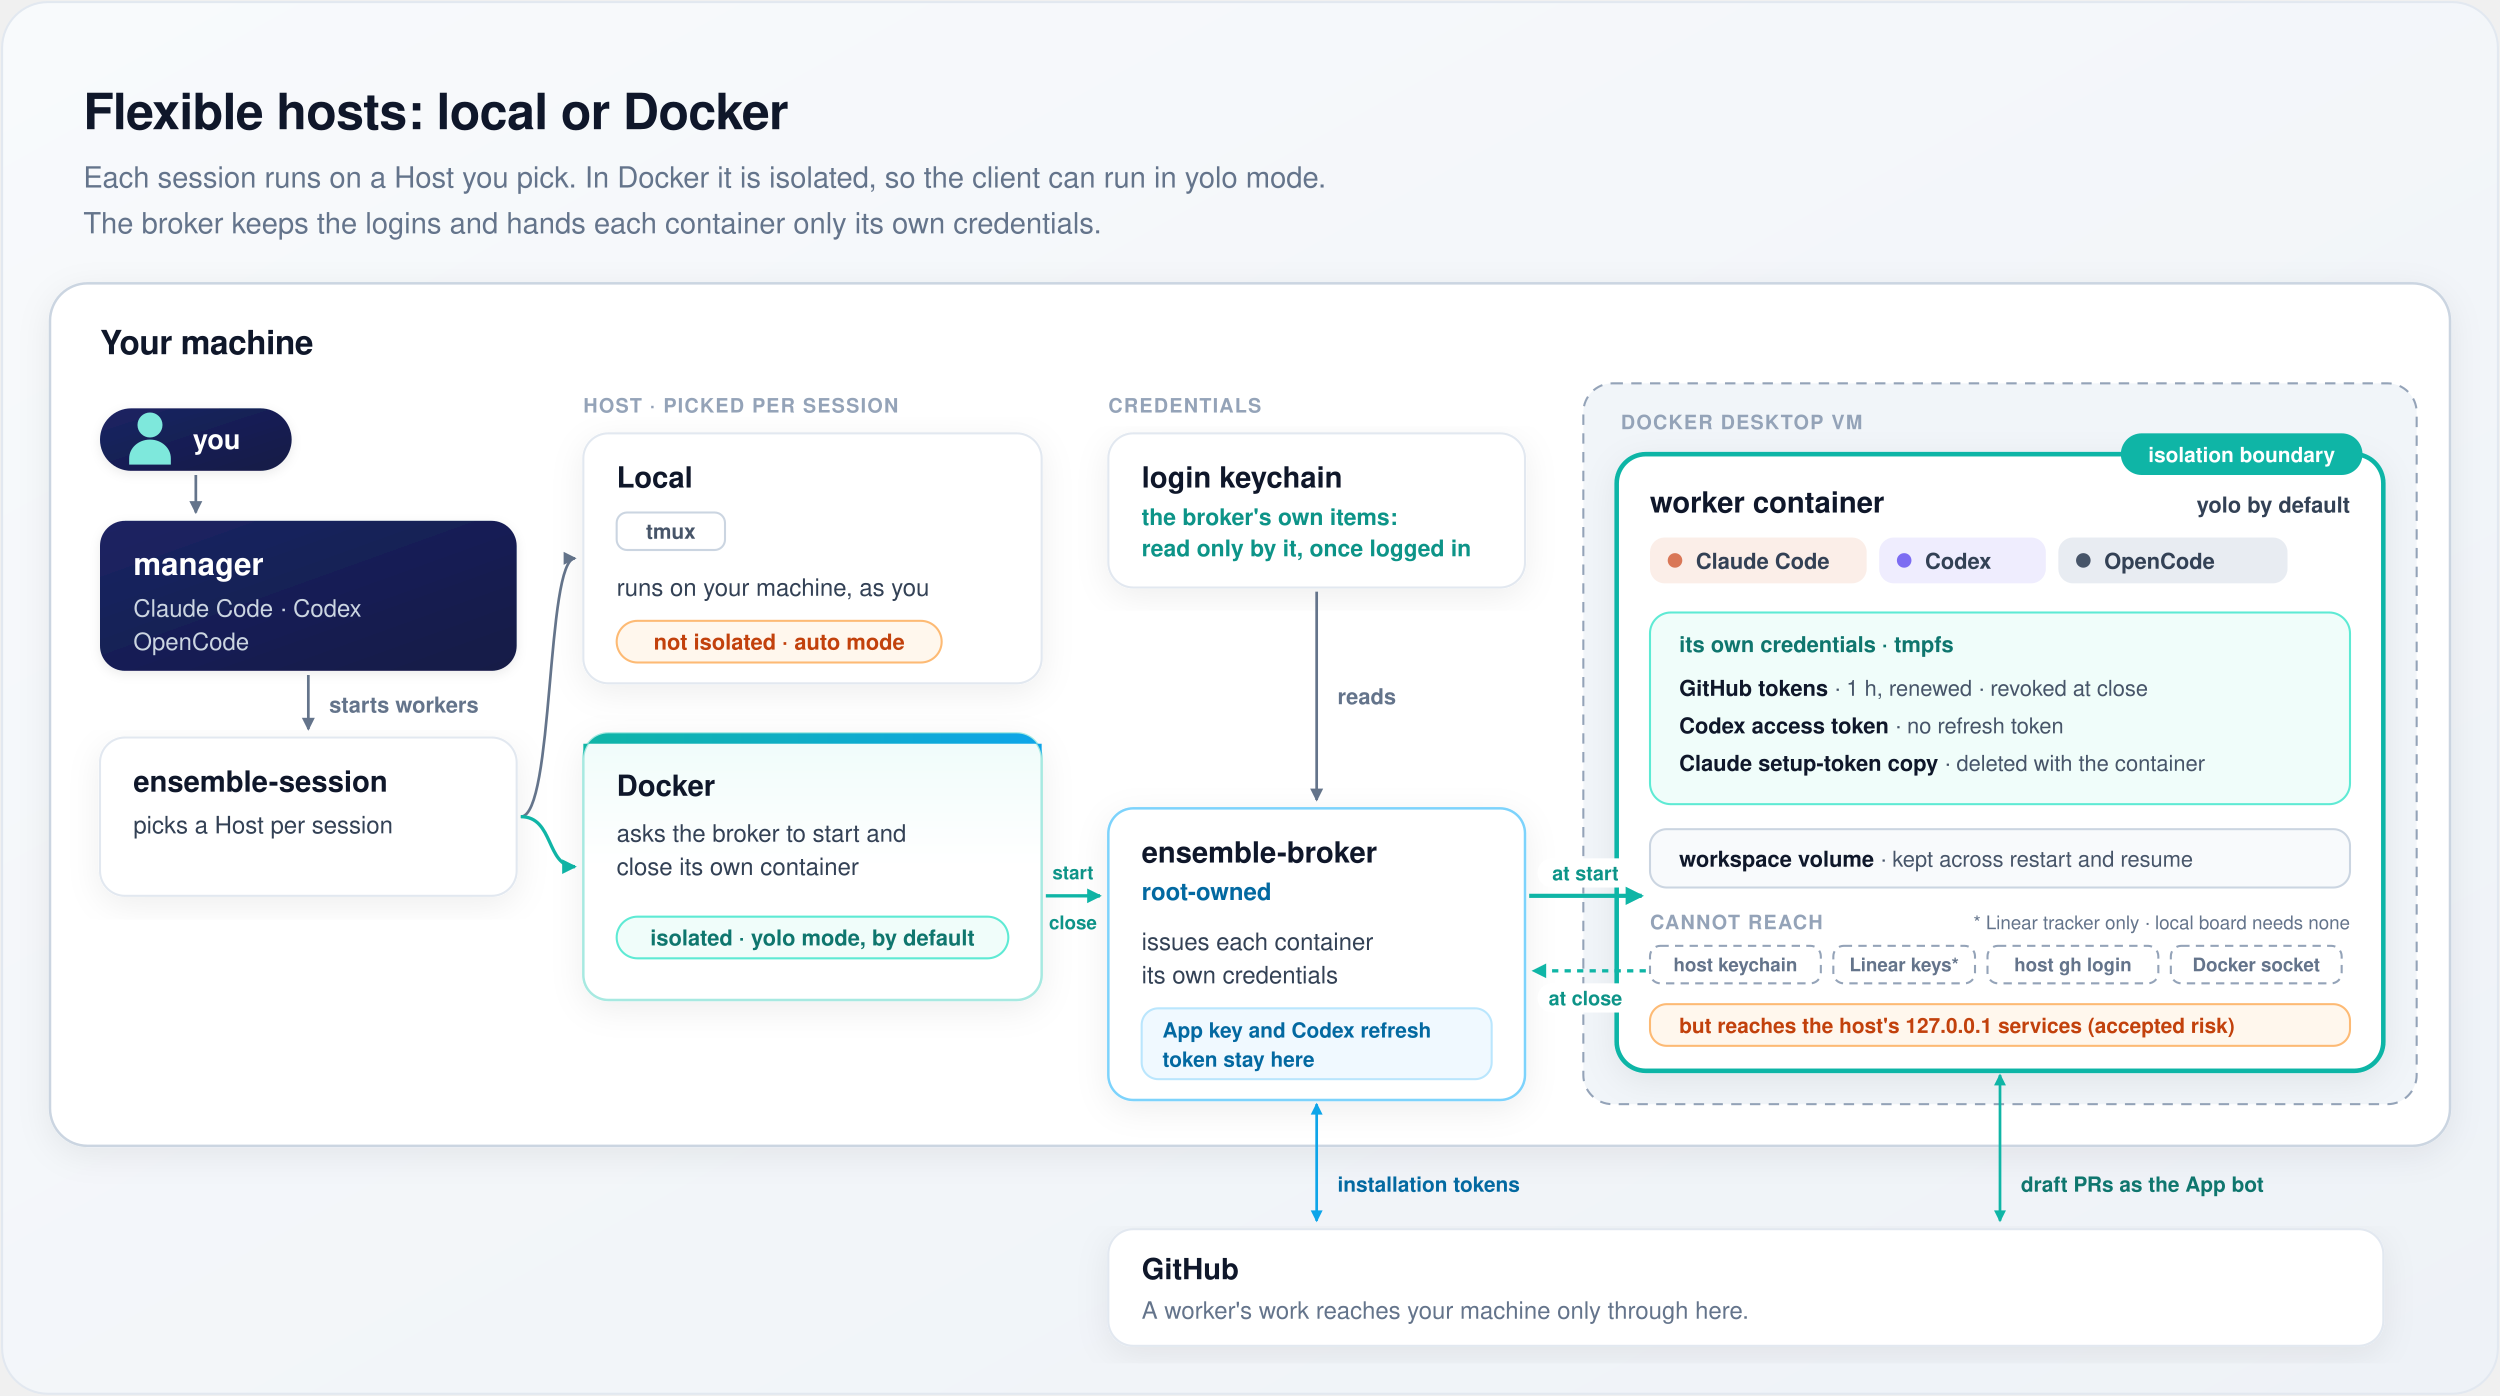
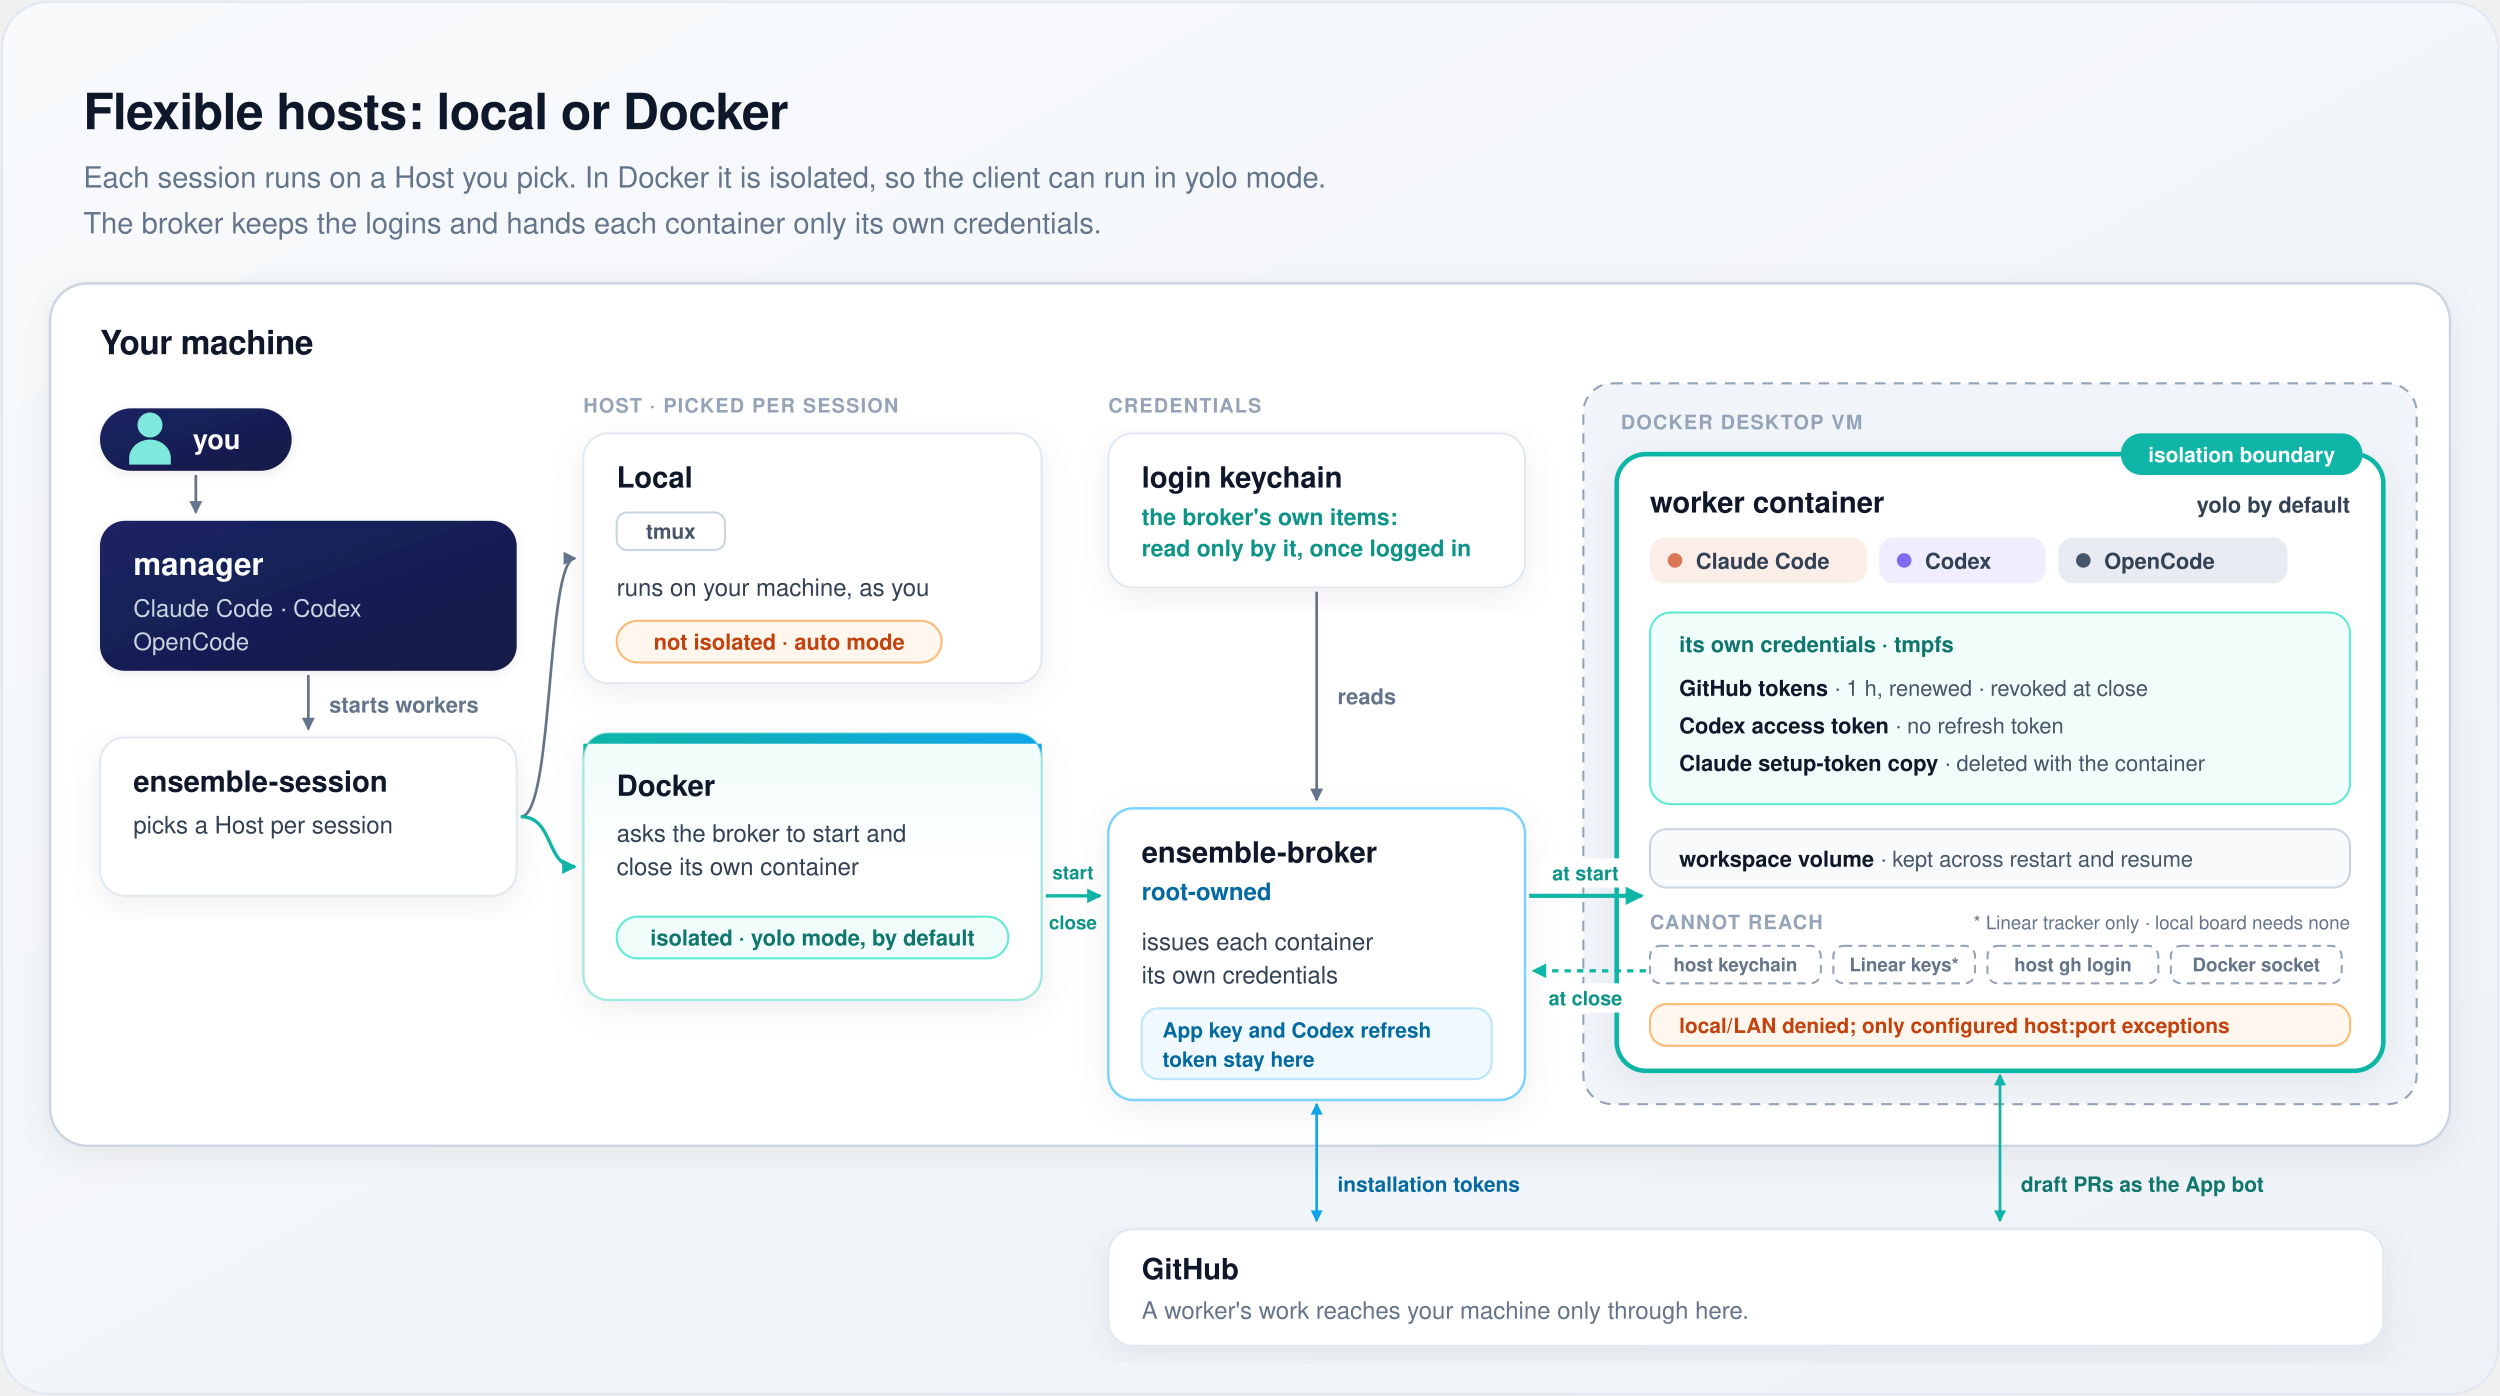
<svg xmlns="http://www.w3.org/2000/svg" width="1200" height="670" viewBox="0 0 1200 670" font-family="-apple-system, BlinkMacSystemFont, 'Segoe UI', Helvetica, Arial, sans-serif" role="img" aria-labelledby="t d">
  <defs>
    <linearGradient id="bg" x1="0" y1="0" x2="1" y2="1">
      <stop offset="0" stop-color="#f8fafc" />
      <stop offset="1" stop-color="#eef2f7" />
    </linearGradient>
    <linearGradient id="heroBg" x1="0" y1="0" x2="0" y2="1">
      <stop offset="0" stop-color="#effcfa" />
      <stop offset="0.5" stop-color="#ffffff" />
    </linearGradient>
    <linearGradient id="heroBar" x1="0" y1="0" x2="1" y2="0">
      <stop offset="0" stop-color="#0fb5a6" />
      <stop offset="1" stop-color="#0ea5e9" />
    </linearGradient>
    <linearGradient id="mgr" x1="0" y1="0" x2="1" y2="1">
      <stop offset="0" stop-color="#1b2463" />
      <stop offset="1" stop-color="#131a46" />
    </linearGradient>
    <filter id="card" x="-10%" y="-10%" width="120%" height="125%">
      <feDropShadow dx="0" dy="4" stdDeviation="8" flood-color="#0f172a" flood-opacity="0.07" />
    </filter>
    <filter id="soft" x="-15%" y="-15%" width="130%" height="140%">
      <feDropShadow dx="0" dy="1.5" stdDeviation="2.5" flood-color="#0f172a" flood-opacity="0.08" />
    </filter>
    <marker id="m1" viewBox="0 0 10 10" refX="8" refY="5" markerWidth="6" markerHeight="6" orient="auto-start-reverse">
      <path d="M1,1 L9,5 L1,9 z" fill="#64748b" />
    </marker>
    <marker id="m3" viewBox="0 0 10 10" refX="8" refY="5" markerWidth="5.5" markerHeight="5.5" orient="auto-start-reverse">
      <path d="M1,1 L9,5 L1,9 z" fill="#0fb5a6" />
    </marker>
    <marker id="m4" viewBox="0 0 10 10" refX="8" refY="5" markerWidth="5.5" markerHeight="5.5" orient="auto-start-reverse">
      <path d="M1,1 L9,5 L1,9 z" fill="#0ea5e9" />
    </marker>
    <g id="person">
      <circle cx="0" cy="-8" r="6" />
      <path d="M-10,11 V8 A10,9 0 0 1 10,8 V11 Z" />
    </g>
  </defs>
  <rect x="1" y="1" width="1198" height="668" rx="22" fill="url(#bg)" stroke="#e2e8f0" />
  <text x="40" y="62" font-size="24" fill="#0f172a" font-weight="700" text-anchor="start" letter-spacing="-0.3">Flexible hosts: local or Docker</text>
  <text x="40" y="90" font-size="14" fill="#64748b" font-weight="500" text-anchor="start">Each session runs on a Host you pick. In Docker it is isolated, so the client can run in yolo mode.</text>
  <text x="40" y="112" font-size="14" fill="#64748b" font-weight="500" text-anchor="start">The broker keeps the logins and hands each container only its own credentials.</text>
  <rect x="24" y="136" width="1152" height="414" rx="18" fill="#ffffff" stroke="#cbd5e1" stroke-width="1.2" filter="url(#card)" />
  <text x="48" y="170" font-size="16" fill="#0f172a" font-weight="700" text-anchor="start" letter-spacing="-0.2">Your machine</text>
  <rect x="48" y="196" width="92" height="30" rx="15" fill="url(#mgr)" filter="url(#soft)" />
  <use href="#person" x="72" y="212" fill="#7ee8dc" />
  <text x="104" y="215.5" font-size="13" fill="#ffffff" font-weight="700" text-anchor="middle">you</text>
  <path d="M94,228 V246" fill="none" stroke="#64748b" stroke-width="1.3" marker-end="url(#m1)" />
  <rect x="48" y="250" width="200" height="72" rx="12" fill="url(#mgr)" filter="url(#soft)" />
  <text x="64" y="276" font-size="15" fill="#ffffff" font-weight="700" text-anchor="start">manager</text>
  <text x="64" y="296" font-size="11.5" fill="#cbd5e1" font-weight="500" text-anchor="start">Claude Code · Codex</text>
  <text x="64" y="312" font-size="11.5" fill="#cbd5e1" font-weight="500" text-anchor="start">OpenCode</text>
  <path d="M148,324 V350" fill="none" stroke="#64748b" stroke-width="1.3" marker-end="url(#m1)" />
  <text x="158" y="342" font-size="10.5" fill="#64748b" font-weight="600" text-anchor="start">starts workers</text>
  <rect x="48" y="354" width="200" height="76" rx="12" fill="#ffffff" stroke="#e2e8f0" filter="url(#card)" />
  <text x="64" y="380" font-size="14" fill="#0f172a" font-weight="700" text-anchor="start">ensemble-session</text>
  <text x="64" y="400" font-size="11.5" fill="#334155" font-weight="500" text-anchor="start">picks a Host per session</text>
  <text x="280" y="198" font-size="9.5" fill="#94a3b8" font-weight="700" text-anchor="start" letter-spacing="0.6">HOST · PICKED PER SESSION</text>
  <path d="M250,392 C266,392 262,268 276,268" fill="none" stroke="#64748b" stroke-width="1.3" marker-end="url(#m1)" />
  <path d="M250,392 C266,392 262,416 276,416" fill="none" stroke="#0fb5a6" stroke-width="1.6" marker-end="url(#m3)" />
  <rect x="280" y="208" width="220" height="120" rx="12" fill="#ffffff" stroke="#e2e8f0" filter="url(#card)" />
  <text x="296" y="234" font-size="14" fill="#0f172a" font-weight="700" text-anchor="start">Local</text>
  <rect x="296" y="246" width="52" height="18" rx="5" fill="#ffffff" stroke="#cbd5e1" />
  <text x="322" y="258.6" font-size="10" fill="#475569" font-weight="600" text-anchor="middle">tmux</text>
  <text x="296" y="286" font-size="11.5" fill="#334155" font-weight="500" text-anchor="start">runs on your machine, as you</text>
  <rect x="296" y="298" width="156" height="20" rx="10" fill="#fff7ed" stroke="#fdba74" />
  <text x="374" y="311.8" font-size="10.5" fill="#c2410c" font-weight="600" text-anchor="middle">not isolated · auto mode</text>
  <rect x="280" y="352" width="220" height="128" rx="12" fill="url(#heroBg)" stroke="#a7e9e1" stroke-width="1.2" filter="url(#card)" />
  <path d="M292,352 H488 A12,12 0 0 1 500,364 V357 H280 V364 A12,12 0 0 1 292,352 Z" fill="url(#heroBar)" />
  <text x="296" y="382" font-size="14" fill="#0f172a" font-weight="700" text-anchor="start">Docker</text>
  <text x="296" y="404" font-size="11.5" fill="#334155" font-weight="500" text-anchor="start">asks the broker to start and</text>
  <text x="296" y="420" font-size="11.5" fill="#334155" font-weight="500" text-anchor="start">close its own container</text>
  <rect x="296" y="440" width="188" height="20" rx="10" fill="#f0fdfa" stroke="#5eead4" />
  <text x="390" y="453.8" font-size="10.5" fill="#0f766e" font-weight="600" text-anchor="middle">isolated · yolo mode, by default</text>
  <text x="532" y="198" font-size="9.5" fill="#94a3b8" font-weight="700" text-anchor="start" letter-spacing="0.6">CREDENTIALS</text>
  <rect x="532" y="208" width="200" height="74" rx="12" fill="#ffffff" stroke="#e2e8f0" filter="url(#card)" />
  <text x="548" y="234" font-size="14" fill="#0f172a" font-weight="700" text-anchor="start">login keychain</text>
  <text x="548" y="252" font-size="11" fill="#0d9488" font-weight="600" text-anchor="start">the broker's own items:</text>
  <text x="548" y="267" font-size="11" fill="#0d9488" font-weight="600" text-anchor="start">read only by it, once logged in</text>
  <path d="M632,284 V384" fill="none" stroke="#64748b" stroke-width="1.3" marker-end="url(#m1)" />
  <text x="642" y="338" font-size="10.5" fill="#64748b" font-weight="600" text-anchor="start">reads</text>
  <path d="M502,430 H528" fill="none" stroke="#0fb5a6" stroke-width="1.6" marker-end="url(#m3)" />
  <text x="515" y="422" font-size="9" fill="#0d9488" font-weight="700" text-anchor="middle">start</text>
  <text x="515" y="446" font-size="9" fill="#0d9488" font-weight="700" text-anchor="middle">close</text>
  <rect x="532" y="388" width="200" height="140" rx="12" fill="#ffffff" stroke="#7dd3fc" stroke-width="1.2" filter="url(#card)" />
  <text x="548" y="414" font-size="14" fill="#0f172a" font-weight="700" text-anchor="start">ensemble-broker</text>
  <text x="548" y="432" font-size="11.5" fill="#0369a1" font-weight="600" text-anchor="start">root-owned</text>
  <text x="548" y="456" font-size="11.5" fill="#334155" font-weight="500" text-anchor="start">issues each container</text>
  <text x="548" y="472" font-size="11.5" fill="#334155" font-weight="500" text-anchor="start">its own credentials</text>
  <rect x="548" y="484" width="168" height="34" rx="8" fill="#f0f9ff" stroke="#bae6fd" />
  <text x="558" y="498" font-size="10" fill="#0369a1" font-weight="600" text-anchor="start">App key and Codex refresh</text>
  <text x="558" y="512" font-size="10" fill="#0369a1" font-weight="600" text-anchor="start">token stay here</text>
  <rect x="760" y="184" width="400" height="346" rx="14" fill="#f1f5f9" stroke="#94a3b8" stroke-dasharray="5 4" />
  <text x="778" y="206" font-size="9.5" fill="#94a3b8" font-weight="700" text-anchor="start" letter-spacing="0.6">DOCKER DESKTOP VM</text>
  <rect x="776" y="218" width="368" height="296" rx="14" fill="#ffffff" stroke="#0fb5a6" stroke-width="2.2" filter="url(#card)" />
  <rect x="1018" y="208" width="116" height="20" rx="10" fill="#0fb5a6" />
  <text x="1076" y="221.8" font-size="10" fill="#ffffff" font-weight="700" text-anchor="middle">isolation boundary</text>
  <text x="792" y="246" font-size="14" fill="#0f172a" font-weight="700" text-anchor="start">worker container</text>
  <rect x="792" y="258" width="104" height="22" rx="7" fill="#fbeee8" />
  <circle cx="804" cy="269" r="3.5" fill="#d97757" />
  <text x="814" y="273" font-size="10.5" fill="#334155" font-weight="600" text-anchor="start">Claude Code</text>
  <rect x="902" y="258" width="80" height="22" rx="7" fill="#efedfe" />
  <circle cx="914" cy="269" r="3.5" fill="#7c6cf2" />
  <text x="924" y="273" font-size="10.5" fill="#334155" font-weight="600" text-anchor="start">Codex</text>
  <rect x="988" y="258" width="110" height="22" rx="7" fill="#e8ecf2" />
  <circle cx="1000" cy="269" r="3.5" fill="#475569" />
  <text x="1010" y="273" font-size="10.5" fill="#334155" font-weight="600" text-anchor="start">OpenCode</text>
  <text x="1128" y="246" font-size="10.5" fill="#334155" font-weight="600" text-anchor="end">yolo by default</text>
  <rect x="792" y="294" width="336" height="92" rx="10" fill="#f0fdfa" stroke="#5eead4" />
  <text x="806" y="313" font-size="10.5" fill="#0f766e" font-weight="700" text-anchor="start">its own credentials · tmpfs</text>
  <text x="806" y="334" font-size="10.5" fill="#475569" font-weight="500" text-anchor="start">
    <tspan fill="#0f172a" font-weight="700">GitHub tokens</tspan> · 1 h, renewed · revoked at close</text>
  <text x="806" y="352" font-size="10.5" fill="#475569" font-weight="500" text-anchor="start">
    <tspan fill="#0f172a" font-weight="700">Codex access token</tspan> · no refresh token</text>
  <text x="806" y="370" font-size="10.5" fill="#475569" font-weight="500" text-anchor="start">
    <tspan fill="#0f172a" font-weight="700">Claude setup-token copy</tspan> · deleted with the container</text>
  <rect x="792" y="398" width="336" height="28" rx="8" fill="#f8fafc" stroke="#cbd5e1" />
  <text x="806" y="416" font-size="10.5" fill="#475569" font-weight="500" text-anchor="start">
    <tspan fill="#0f172a" font-weight="700">workspace volume</tspan> · kept across restart and resume</text>
  <text x="1128" y="446" font-size="9" fill="#64748b" font-weight="500" text-anchor="end">* Linear tracker only · local board needs none</text>
  <text x="792" y="446" font-size="9.5" fill="#94a3b8" font-weight="700" text-anchor="start" letter-spacing="0.6">CANNOT REACH</text>
  <rect x="792" y="454" width="82" height="18" rx="5" fill="#ffffff" stroke="#94a3b8" stroke-dasharray="4 3" />
  <text x="833" y="466.2" font-size="9" fill="#64748b" font-weight="600" text-anchor="middle">host keychain</text>
  <rect x="880" y="454" width="68" height="18" rx="5" fill="#ffffff" stroke="#94a3b8" stroke-dasharray="4 3" />
  <text x="914" y="466.2" font-size="9" fill="#64748b" font-weight="600" text-anchor="middle">Linear keys*</text>
  <rect x="954" y="454" width="82" height="18" rx="5" fill="#ffffff" stroke="#94a3b8" stroke-dasharray="4 3" />
  <text x="995" y="466.2" font-size="9" fill="#64748b" font-weight="600" text-anchor="middle">host gh login</text>
  <rect x="1042" y="454" width="82" height="18" rx="5" fill="#ffffff" stroke="#94a3b8" stroke-dasharray="4 3" />
  <text x="1083" y="466.2" font-size="9" fill="#64748b" font-weight="600" text-anchor="middle">Docker socket</text>
  <rect x="792" y="482" width="336" height="20" rx="8" fill="#fff7ed" stroke="#fdba74" />
-   <text x="806" y="495.8" font-size="10" fill="#c2410c" font-weight="600" text-anchor="start">but reaches the host's 127.0.0.1 services (accepted risk)</text>
+   <text x="806" y="495.8" font-size="10" fill="#c2410c" font-weight="600" text-anchor="start">local/LAN denied; only configured host:port exceptions</text>
  <path d="M734,430 H788" fill="none" stroke="#0fb5a6" stroke-width="2" marker-end="url(#m3)" />
  <rect x="738" y="412" width="46" height="14" rx="7" fill="#ffffff" />
  <text x="761" y="422.5" font-size="9.5" fill="#0d9488" font-weight="700" text-anchor="middle">at start</text>
  <path d="M790,466 H736" fill="none" stroke="#0fb5a6" stroke-width="1.6" stroke-dasharray="3 3" marker-end="url(#m3)" />
  <rect x="738" y="472" width="46" height="14" rx="7" fill="#ffffff" />
  <text x="761" y="482.5" font-size="9.5" fill="#0d9488" font-weight="700" text-anchor="middle">at close</text>
  <path d="M632,530 V586" fill="none" stroke="#0ea5e9" stroke-width="1.3" marker-start="url(#m4)" marker-end="url(#m4)" />
  <text x="642" y="572" font-size="10" fill="#0369a1" font-weight="600" text-anchor="start">installation tokens</text>
  <path d="M960,516 V586" fill="none" stroke="#0fb5a6" stroke-width="1.3" marker-start="url(#m3)" marker-end="url(#m3)" />
  <text x="970" y="572" font-size="10" fill="#0f766e" font-weight="600" text-anchor="start">draft PRs as the App bot</text>
  <rect x="532" y="590" width="612" height="56" rx="12" fill="#ffffff" stroke="#e2e8f0" filter="url(#card)" />
  <text x="548" y="614" font-size="14" fill="#0f172a" font-weight="700" text-anchor="start">GitHub</text>
  <text x="548" y="633" font-size="11.5" fill="#64748b" font-weight="500" text-anchor="start">A worker's work reaches your machine only through here.</text>
</svg>
